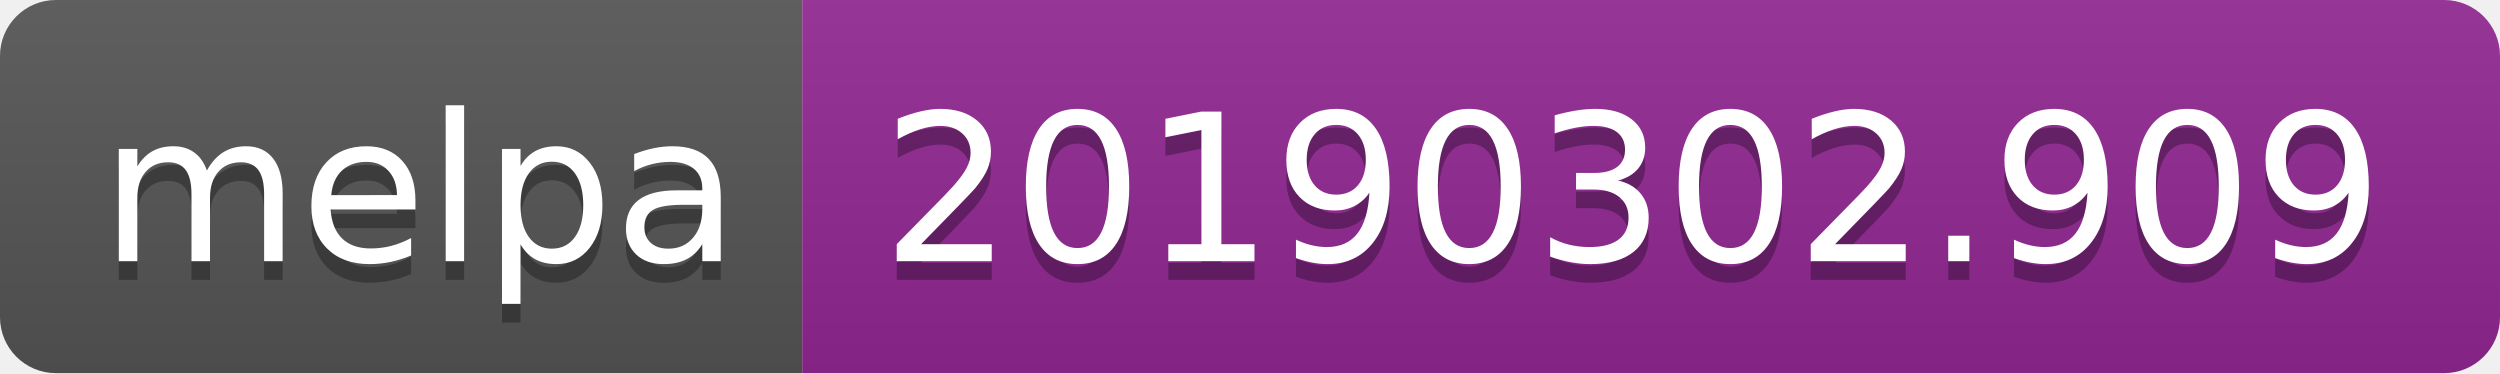
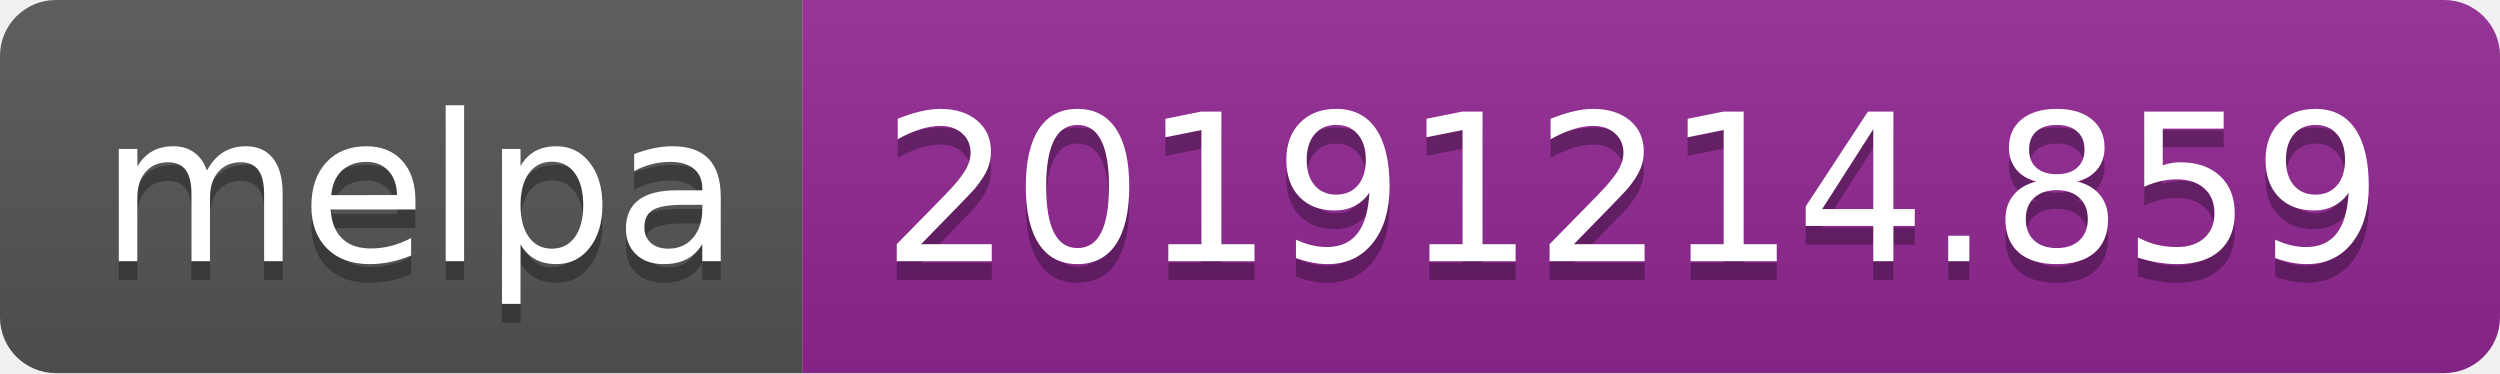
<svg xmlns="http://www.w3.org/2000/svg" width="134" height="20">
  <linearGradient id="b" x2="0" y2="100%">
    <stop offset="0" stop-color="#bbb" stop-opacity=".1" />
    <stop offset="1" stop-opacity=".1" />
  </linearGradient>
  <clipPath id="a">
    <rect width="134" height="20" rx="3" fill="#fff" />
  </clipPath>
  <g clip-path="url(#a)">
    <path fill="#555" d="M0 0h43v20H0z" />
    <path fill="#922793" d="M43 0h91v20H43z" />
    <path fill="url(#b)" d="M0 0h134v20H0z" />
  </g>
  <g fill="#fff" text-anchor="middle" font-family="DejaVu Sans,Verdana,Geneva,sans-serif" font-size="110">
    <text x="225" y="150" fill="#010101" fill-opacity=".3" transform="scale(.1)" textLength="330">melpa</text>
    <text x="225" y="140" transform="scale(.1)" textLength="330">melpa</text>
-     <text x="875" y="150" fill="#010101" fill-opacity=".3" transform="scale(.1)" textLength="810">20190302.909</text>
-     <text x="875" y="140" transform="scale(.1)" textLength="810">20190302.909</text>
+     <text x="875" y="150" fill="#010101" fill-opacity=".3" transform="scale(.1)" textLength="810">20191214.859</text>
+     <text x="875" y="140" transform="scale(.1)" textLength="810">20191214.859</text>
  </g>
</svg>
